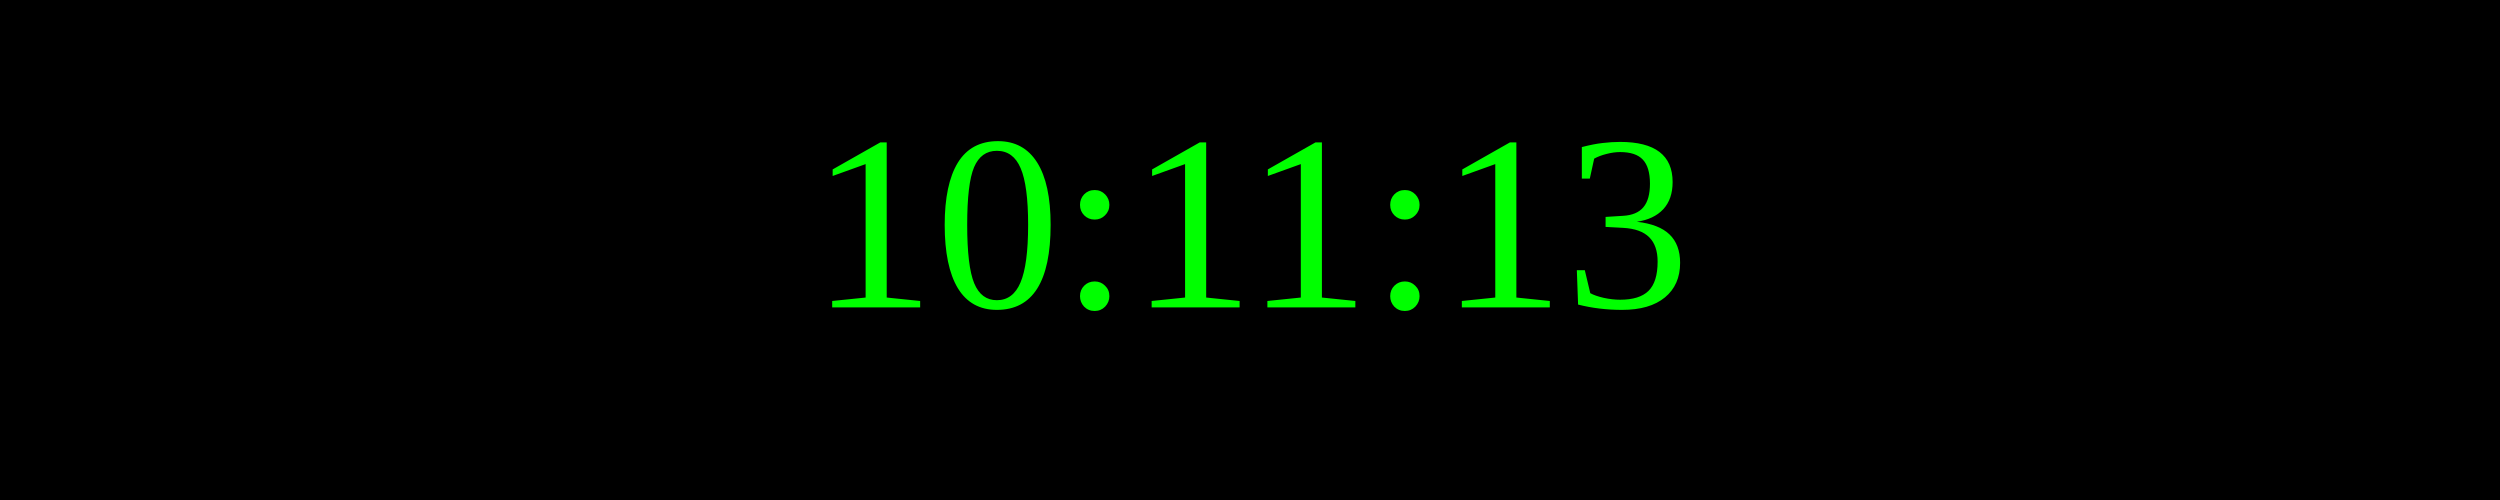
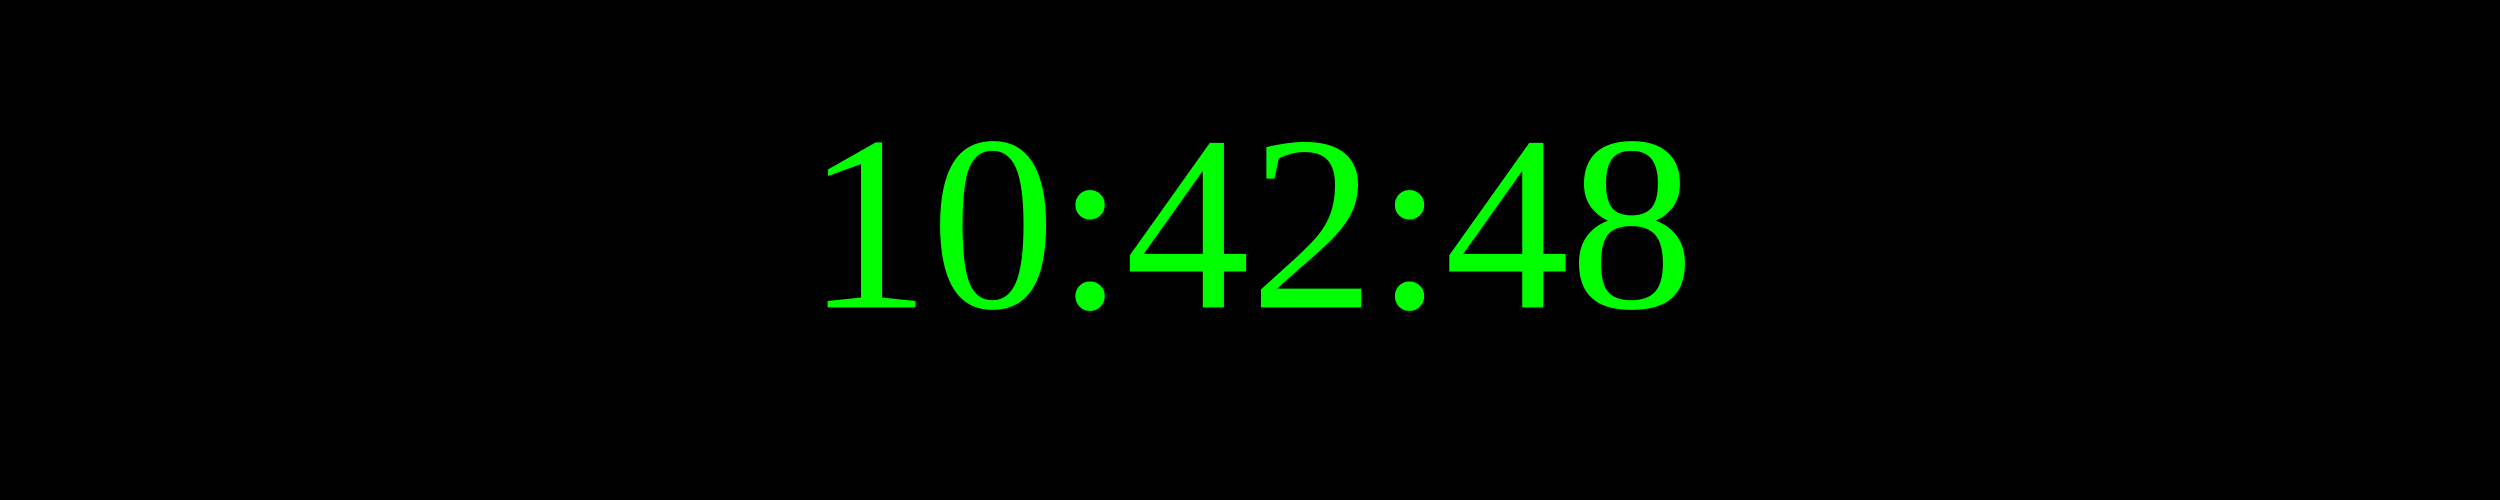
<svg xmlns="http://www.w3.org/2000/svg" width="250" height="50">
  <rect width="100%" height="100%" fill="black" />
  <text x="50%" y="50%" font-size="25" fill="lime" text-anchor="middle" dominant-baseline="middle">
- 10:11:13
+ 10:42:48
</text>
</svg>
